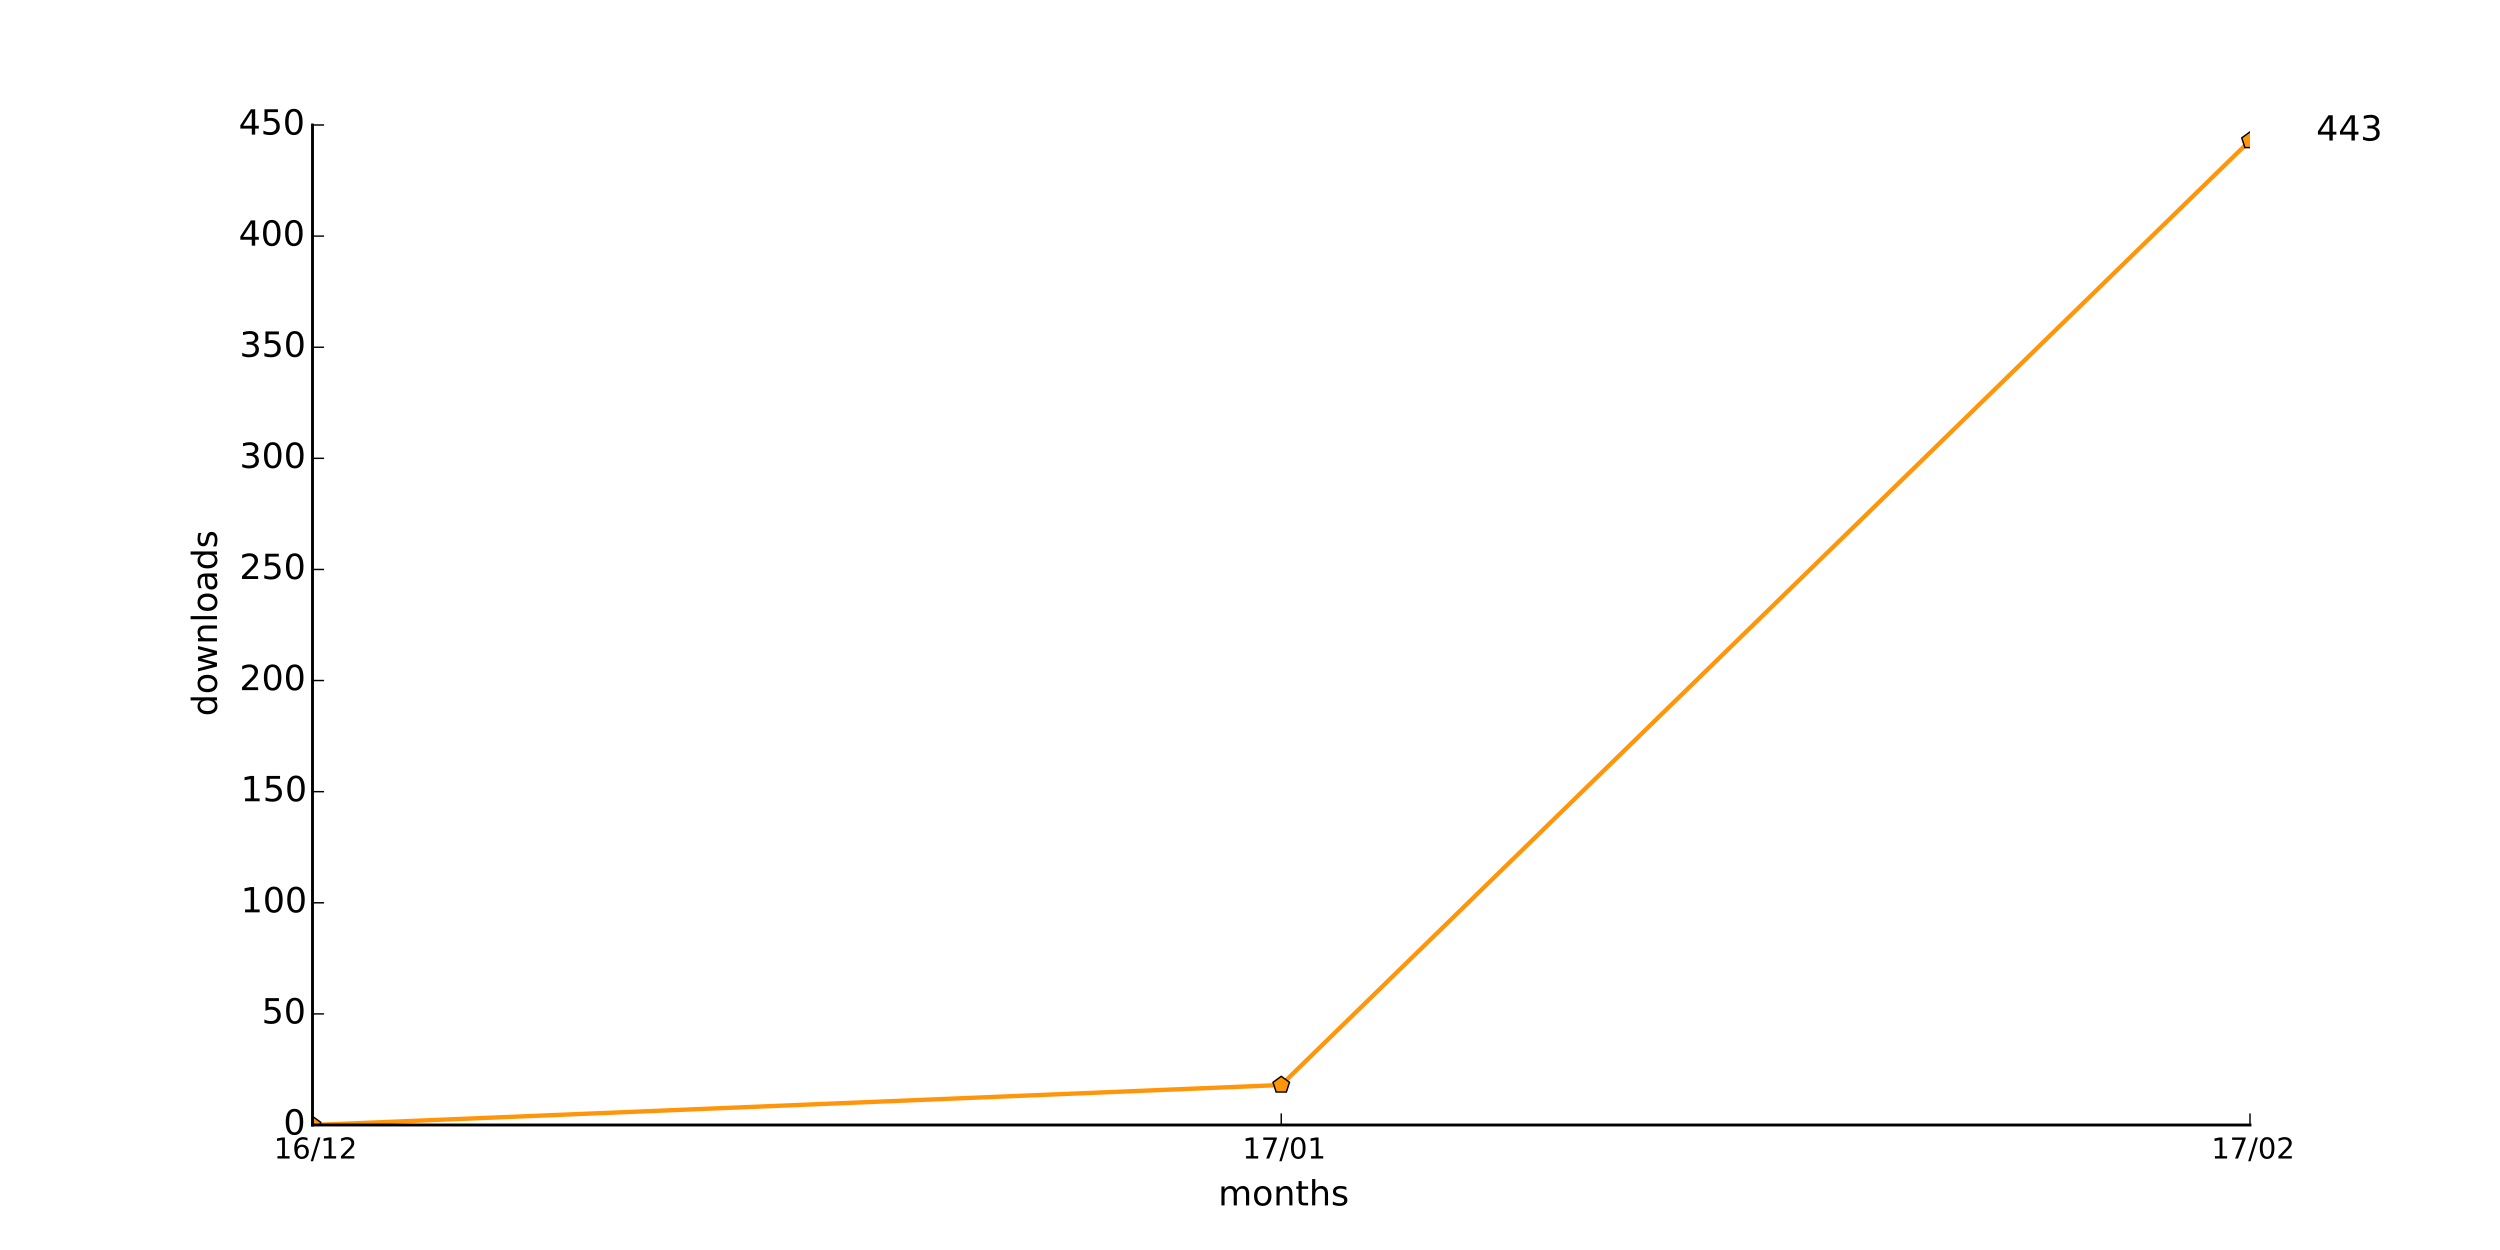
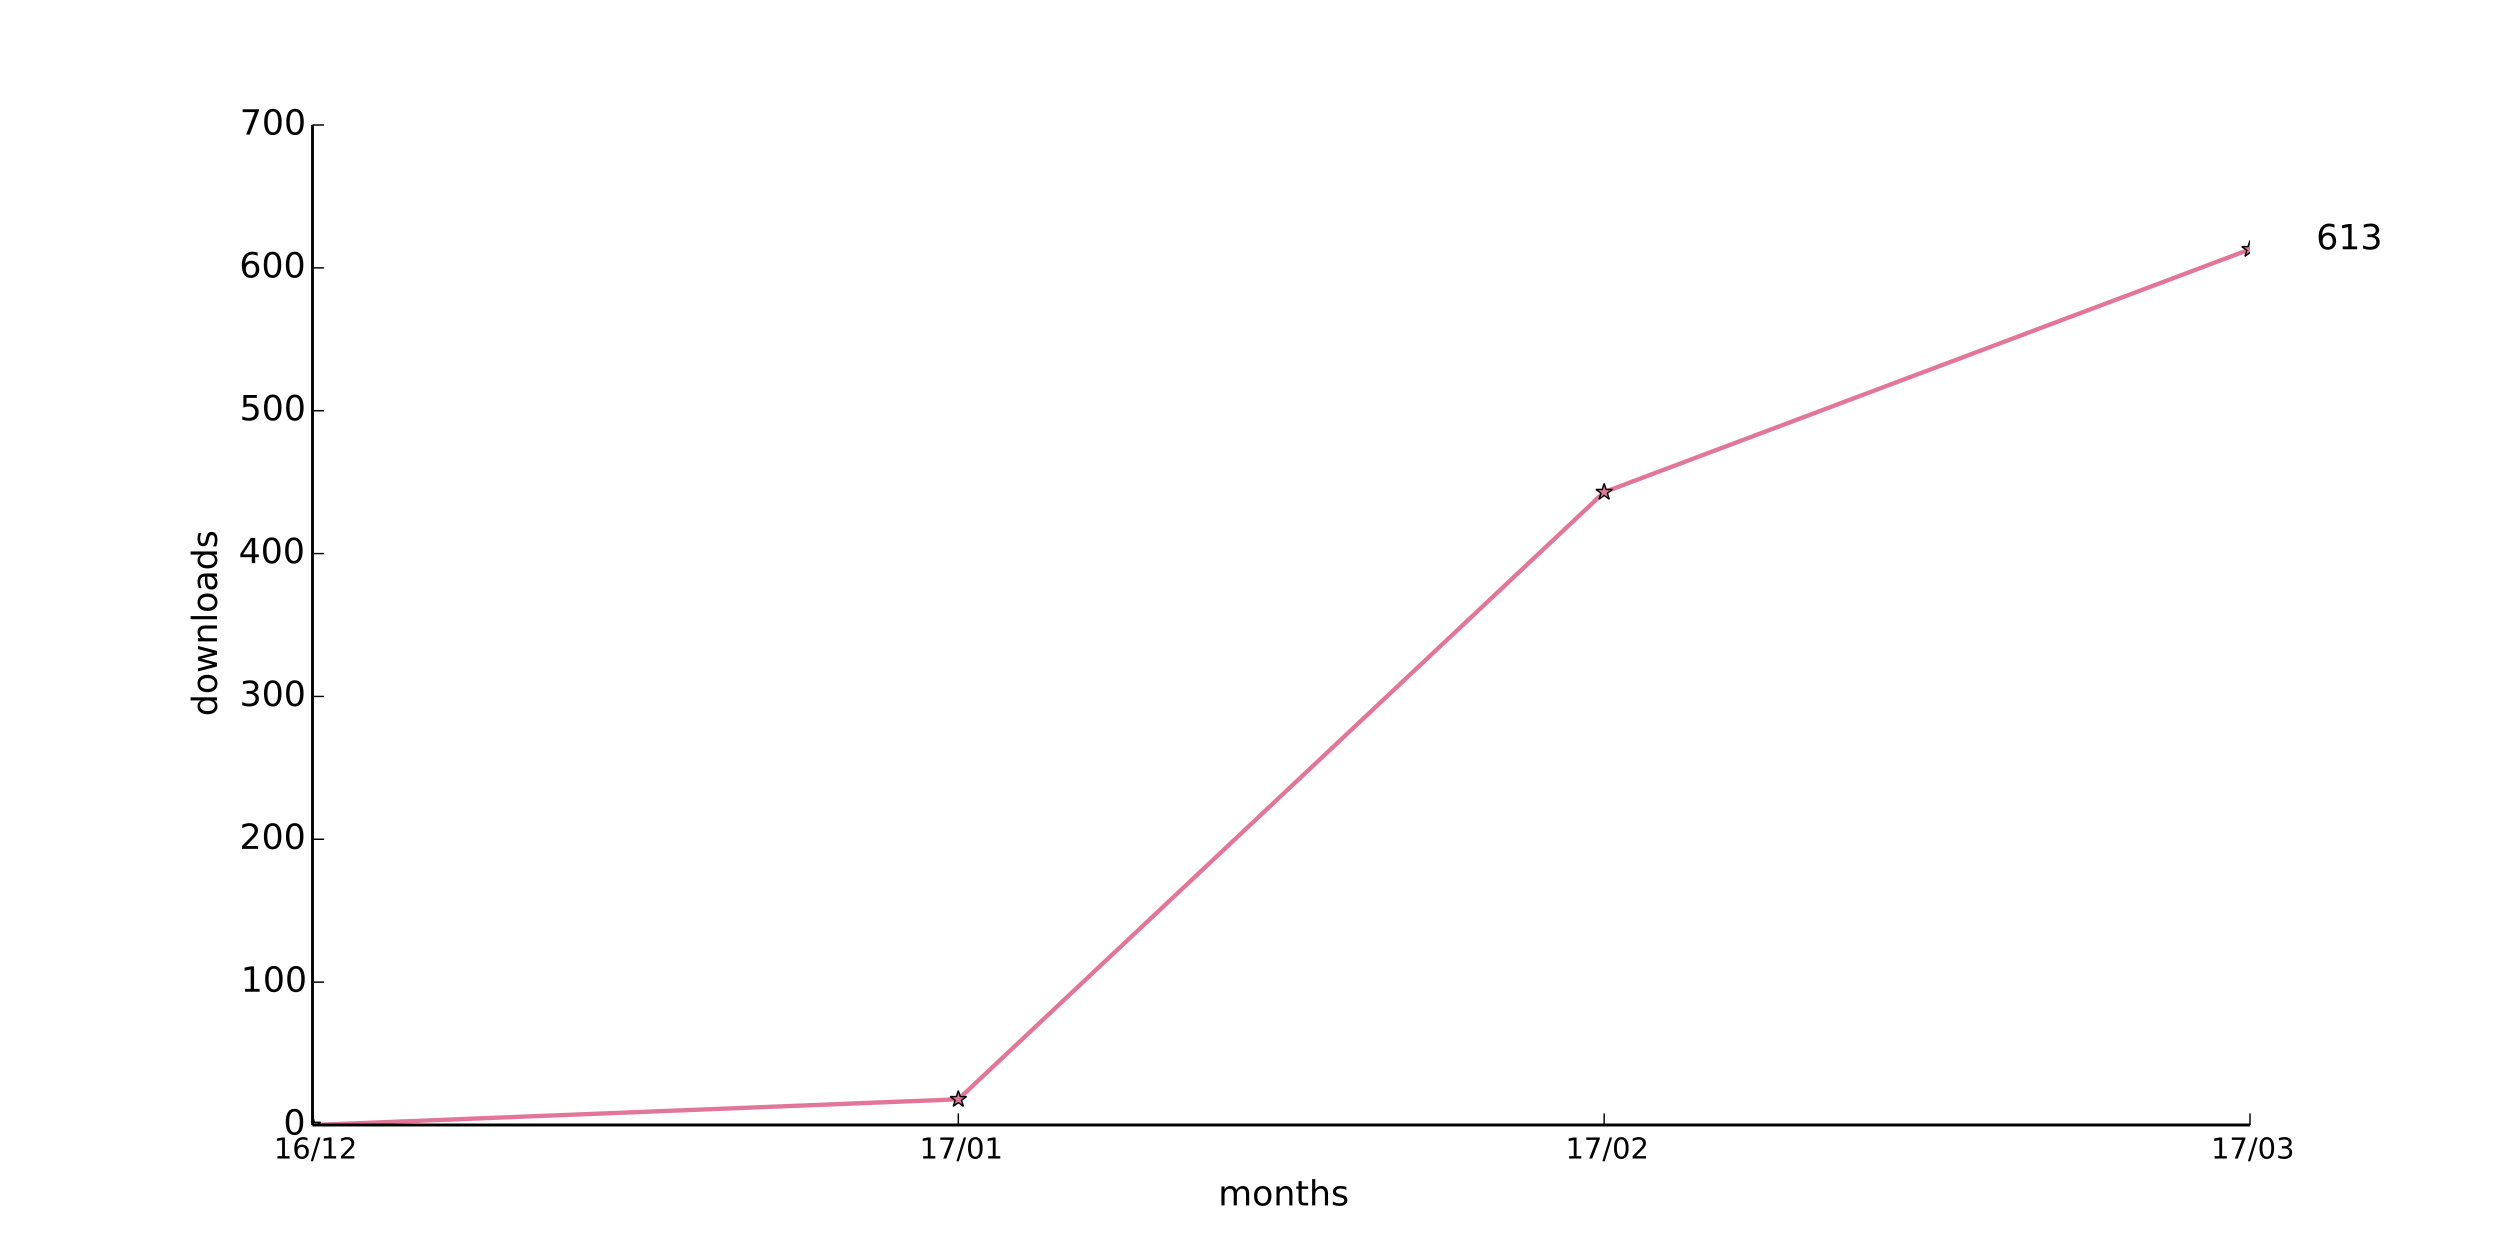
<svg xmlns="http://www.w3.org/2000/svg" xmlns:xlink="http://www.w3.org/1999/xlink" height="432pt" version="1.1" viewBox="0 0 864 432" width="864pt">
  <defs>
    <style type="text/css">
*{stroke-linecap:butt;stroke-linejoin:round;}
  </style>
  </defs>
  <g id="figure_1">
    <g id="patch_1">
      <path d=" M0 432 L864 432 L864 0 L0 0 z " style="fill:#ffffff;" />
    </g>
    <g id="axes_1">
      <g id="patch_2">
        <path d=" M108 388.8 L777.6 388.8 L777.6 43.2 L108 43.2 z " style="fill:#ffffff;" />
      </g>
      <g id="line2d_1">
-         <path clip-path="url(#pad36b945f0)" d=" M108 388.8 L442.8 374.976 L777.6 48.576" style="fill:none;stroke:#ff9509;stroke-linecap:square;stroke-width:1.5;" />
+         <path clip-path="url(#pad36b945f0)" d=" M108 388.8 L331.2 379.913 L554.4 170.085 L777.6 86.153" style="fill:none;stroke:#e27699;stroke-linecap:square;stroke-width:1.5;" />
      </g>
      <g id="line2d_2">
        <defs>
-           <path d=" M1.83697e-16 -3 L-2.853 -0.927 L-1.763 2.427 L1.763 2.427 L2.853 -0.927 z " id="m3017e11f80" style="stroke:#000000;stroke-linejoin:miter;stroke-width:0.5;" />
+           <path d=" M1.83697e-16 -3 L-0.674 -0.927 L-2.853 -0.927 L-1.09 0.354 L-1.763 2.427 L-2.10498e-16 1.146 L1.763 2.427 L1.09 0.354 L2.853 -0.927 L0.674 -0.927 z " id="mdc22d4a91a" style="stroke:#000000;stroke-linejoin:bevel;stroke-width:0.5;" />
        </defs>
        <g clip-path="url(#pad36b945f0)">
-           <use style="fill:#ff9509;stroke:#000000;stroke-linejoin:miter;stroke-width:0.5;" x="108.0" xlink:href="#m3017e11f80" y="388.8" />
-           <use style="fill:#ff9509;stroke:#000000;stroke-linejoin:miter;stroke-width:0.5;" x="442.8" xlink:href="#m3017e11f80" y="374.976" />
-           <use style="fill:#ff9509;stroke:#000000;stroke-linejoin:miter;stroke-width:0.5;" x="777.6" xlink:href="#m3017e11f80" y="48.576" />
-         </g>
-       </g>
-       <g id="patch_3">
-         <path d=" M108 388.8 L777.6 388.8" style="fill:none;stroke:#000000;stroke-linecap:square;stroke-linejoin:miter;" />
-       </g>
-       <g id="patch_4">
-         <path d=" M108 388.8 L108 43.2" style="fill:none;stroke:#000000;stroke-linecap:square;stroke-linejoin:miter;" />
+           <use style="fill:#e27699;stroke:#000000;stroke-linejoin:bevel;stroke-width:0.5;" x="108.0" xlink:href="#mdc22d4a91a" y="388.8" />
+           <use style="fill:#e27699;stroke:#000000;stroke-linejoin:bevel;stroke-width:0.5;" x="331.2" xlink:href="#mdc22d4a91a" y="379.913" />
+           <use style="fill:#e27699;stroke:#000000;stroke-linejoin:bevel;stroke-width:0.5;" x="554.4" xlink:href="#mdc22d4a91a" y="170.085" />
+           <use style="fill:#e27699;stroke:#000000;stroke-linejoin:bevel;stroke-width:0.5;" x="777.6" xlink:href="#mdc22d4a91a" y="86.153" />
+         </g>
      </g>
      <g id="matplotlib.axis_1">
        <g id="xtick_1">
          <g id="line2d_3">
            <defs>
              <path d=" M0 0 L0 -4" id="m93b0483c22" style="stroke:#000000;stroke-width:0.5;" />
            </defs>
            <g>
              <use style="stroke:#000000;stroke-width:0.5;" x="108.0" xlink:href="#m93b0483c22" y="388.8" />
            </g>
          </g>
          <g id="text_1">
            <defs>
-               <path d=" M19.188 8.297 L53.609 8.297 L53.609 0 L7.328 0 L7.328 8.297 Q12.938 14.109 22.625 23.891 Q32.328 33.688 34.812 36.531 Q39.547 41.844 41.422 45.531 Q43.312 49.219 43.312 52.781 Q43.312 58.594 39.234 62.25 Q35.156 65.922 28.609 65.922 Q23.969 65.922 18.812 64.312 Q13.672 62.703 7.812 59.422 L7.812 69.391 Q13.766 71.781 18.938 73 Q24.125 74.219 28.422 74.219 Q39.75 74.219 46.484 68.547 Q53.219 62.891 53.219 53.422 Q53.219 48.922 51.531 44.891 Q49.859 40.875 45.406 35.406 Q44.188 33.984 37.641 27.219 Q31.109 20.453 19.188 8.297" id="BitstreamVeraSans-Roman-32" />
-               <path d=" M12.406 8.297 L28.516 8.297 L28.516 63.922 L10.984 60.406 L10.984 69.391 L28.422 72.906 L38.281 72.906 L38.281 8.297 L54.391 8.297 L54.391 0 L12.406 0 z " id="BitstreamVeraSans-Roman-31" />
-               <path d=" M33.016 40.375 Q26.375 40.375 22.484 35.828 Q18.609 31.297 18.609 23.391 Q18.609 15.531 22.484 10.953 Q26.375 6.391 33.016 6.391 Q39.656 6.391 43.531 10.953 Q47.406 15.531 47.406 23.391 Q47.406 31.297 43.531 35.828 Q39.656 40.375 33.016 40.375 M52.594 71.297 L52.594 62.312 Q48.875 64.062 45.094 64.984 Q41.312 65.922 37.594 65.922 Q27.828 65.922 22.672 59.328 Q17.531 52.734 16.797 39.406 Q19.672 43.656 24.016 45.922 Q28.375 48.188 33.594 48.188 Q44.578 48.188 50.953 41.516 Q57.328 34.859 57.328 23.391 Q57.328 12.156 50.688 5.359 Q44.047 -1.422 33.016 -1.422 Q20.359 -1.422 13.672 8.266 Q6.984 17.969 6.984 36.375 Q6.984 53.656 15.188 63.938 Q23.391 74.219 37.203 74.219 Q40.922 74.219 44.703 73.484 Q48.484 72.75 52.594 71.297" id="BitstreamVeraSans-Roman-36" />
-               <path d=" M25.391 72.906 L33.688 72.906 L8.297 -9.281 L0 -9.281 z " id="BitstreamVeraSans-Roman-2f" />
+               <path d=" M12.406 8.297 L28.516 8.297 L28.516 63.922 L10.984 60.406 L10.984 69.391 L28.422 72.906 L38.281 72.906 L38.281 8.297 L54.391 8.297 L54.391 0 L12.406 0 z " id="DejaVuSans-31" />
+               <path d=" M19.188 8.297 L53.609 8.297 L53.609 0 L7.328 0 L7.328 8.297 Q12.938 14.109 22.625 23.891 Q32.328 33.688 34.812 36.531 Q39.547 41.844 41.422 45.531 Q43.312 49.219 43.312 52.781 Q43.312 58.594 39.234 62.25 Q35.156 65.922 28.609 65.922 Q23.969 65.922 18.812 64.312 Q13.672 62.703 7.812 59.422 L7.812 69.391 Q13.766 71.781 18.938 73 Q24.125 74.219 28.422 74.219 Q39.75 74.219 46.484 68.547 Q53.219 62.891 53.219 53.422 Q53.219 48.922 51.531 44.891 Q49.859 40.875 45.406 35.406 Q44.188 33.984 37.641 27.219 Q31.109 20.453 19.188 8.297" id="DejaVuSans-32" />
+               <path d=" M25.391 72.906 L33.688 72.906 L8.297 -9.281 L0 -9.281 z " id="DejaVuSans-2f" />
+               <path d=" M33.016 40.375 Q26.375 40.375 22.484 35.828 Q18.609 31.297 18.609 23.391 Q18.609 15.531 22.484 10.953 Q26.375 6.391 33.016 6.391 Q39.656 6.391 43.531 10.953 Q47.406 15.531 47.406 23.391 Q47.406 31.297 43.531 35.828 Q39.656 40.375 33.016 40.375 M52.594 71.297 L52.594 62.312 Q48.875 64.062 45.094 64.984 Q41.312 65.922 37.594 65.922 Q27.828 65.922 22.672 59.328 Q17.531 52.734 16.797 39.406 Q19.672 43.656 24.016 45.922 Q28.375 48.188 33.594 48.188 Q44.578 48.188 50.953 41.516 Q57.328 34.859 57.328 23.391 Q57.328 12.156 50.688 5.359 Q44.047 -1.422 33.016 -1.422 Q20.359 -1.422 13.672 8.266 Q6.984 17.969 6.984 36.375 Q6.984 53.656 15.188 63.938 Q23.391 74.219 37.203 74.219 Q40.922 74.219 44.703 73.484 Q48.484 72.75 52.594 71.297" id="DejaVuSans-36" />
            </defs>
            <g transform="translate(94.64062 400.3984)scale(0.1 -0.1)">
-               <use xlink:href="#BitstreamVeraSans-Roman-31" />
-               <use x="63.623" xlink:href="#BitstreamVeraSans-Roman-36" />
-               <use x="127.246" xlink:href="#BitstreamVeraSans-Roman-2f" />
-               <use x="160.938" xlink:href="#BitstreamVeraSans-Roman-31" />
-               <use x="224.561" xlink:href="#BitstreamVeraSans-Roman-32" />
+               <use xlink:href="#DejaVuSans-31" />
+               <use x="63.623" xlink:href="#DejaVuSans-36" />
+               <use x="127.246" xlink:href="#DejaVuSans-2f" />
+               <use x="160.938" xlink:href="#DejaVuSans-31" />
+               <use x="224.561" xlink:href="#DejaVuSans-32" />
            </g>
          </g>
        </g>
        <g id="xtick_2">
          <g id="line2d_4">
            <g>
-               <use style="stroke:#000000;stroke-width:0.5;" x="442.8" xlink:href="#m93b0483c22" y="388.8" />
+               <use style="stroke:#000000;stroke-width:0.5;" x="331.2" xlink:href="#m93b0483c22" y="388.8" />
            </g>
          </g>
          <g id="text_2">
            <defs>
-               <path d=" M31.781 66.406 Q24.172 66.406 20.328 58.906 Q16.5 51.422 16.5 36.375 Q16.5 21.391 20.328 13.891 Q24.172 6.391 31.781 6.391 Q39.453 6.391 43.281 13.891 Q47.125 21.391 47.125 36.375 Q47.125 51.422 43.281 58.906 Q39.453 66.406 31.781 66.406 M31.781 74.219 Q44.047 74.219 50.516 64.516 Q56.984 54.828 56.984 36.375 Q56.984 17.969 50.516 8.266 Q44.047 -1.422 31.781 -1.422 Q19.531 -1.422 13.062 8.266 Q6.594 17.969 6.594 36.375 Q6.594 54.828 13.062 64.516 Q19.531 74.219 31.781 74.219" id="BitstreamVeraSans-Roman-30" />
-               <path d=" M8.203 72.906 L55.078 72.906 L55.078 68.703 L28.609 0 L18.312 0 L43.219 64.594 L8.203 64.594 z " id="BitstreamVeraSans-Roman-37" />
-             </defs>
-             <g transform="translate(429.4016 400.3984)scale(0.1 -0.1)">
-               <use xlink:href="#BitstreamVeraSans-Roman-31" />
-               <use x="63.623" xlink:href="#BitstreamVeraSans-Roman-37" />
-               <use x="127.246" xlink:href="#BitstreamVeraSans-Roman-2f" />
-               <use x="160.938" xlink:href="#BitstreamVeraSans-Roman-30" />
-               <use x="224.561" xlink:href="#BitstreamVeraSans-Roman-31" />
+               <path d=" M31.781 66.406 Q24.172 66.406 20.328 58.906 Q16.5 51.422 16.5 36.375 Q16.5 21.391 20.328 13.891 Q24.172 6.391 31.781 6.391 Q39.453 6.391 43.281 13.891 Q47.125 21.391 47.125 36.375 Q47.125 51.422 43.281 58.906 Q39.453 66.406 31.781 66.406 M31.781 74.219 Q44.047 74.219 50.516 64.516 Q56.984 54.828 56.984 36.375 Q56.984 17.969 50.516 8.266 Q44.047 -1.422 31.781 -1.422 Q19.531 -1.422 13.062 8.266 Q6.594 17.969 6.594 36.375 Q6.594 54.828 13.062 64.516 Q19.531 74.219 31.781 74.219" id="DejaVuSans-30" />
+               <path d=" M8.203 72.906 L55.078 72.906 L55.078 68.703 L28.609 0 L18.312 0 L43.219 64.594 L8.203 64.594 z " id="DejaVuSans-37" />
+             </defs>
+             <g transform="translate(317.8016 400.3984)scale(0.1 -0.1)">
+               <use xlink:href="#DejaVuSans-31" />
+               <use x="63.623" xlink:href="#DejaVuSans-37" />
+               <use x="127.246" xlink:href="#DejaVuSans-2f" />
+               <use x="160.938" xlink:href="#DejaVuSans-30" />
+               <use x="224.561" xlink:href="#DejaVuSans-31" />
            </g>
          </g>
        </g>
        <g id="xtick_3">
          <g id="line2d_5">
            <g>
+               <use style="stroke:#000000;stroke-width:0.5;" x="554.4" xlink:href="#m93b0483c22" y="388.8" />
+             </g>
+           </g>
+           <g id="text_3">
+             <g transform="translate(541.0406 400.3984)scale(0.1 -0.1)">
+               <use xlink:href="#DejaVuSans-31" />
+               <use x="63.623" xlink:href="#DejaVuSans-37" />
+               <use x="127.246" xlink:href="#DejaVuSans-2f" />
+               <use x="160.938" xlink:href="#DejaVuSans-30" />
+               <use x="224.561" xlink:href="#DejaVuSans-32" />
+             </g>
+           </g>
+         </g>
+         <g id="xtick_4">
+           <g id="line2d_6">
+             <g>
              <use style="stroke:#000000;stroke-width:0.5;" x="777.6" xlink:href="#m93b0483c22" y="388.8" />
            </g>
          </g>
-           <g id="text_3">
-             <g transform="translate(764.2406 400.3984)scale(0.1 -0.1)">
-               <use xlink:href="#BitstreamVeraSans-Roman-31" />
-               <use x="63.623" xlink:href="#BitstreamVeraSans-Roman-37" />
-               <use x="127.246" xlink:href="#BitstreamVeraSans-Roman-2f" />
-               <use x="160.938" xlink:href="#BitstreamVeraSans-Roman-30" />
-               <use x="224.561" xlink:href="#BitstreamVeraSans-Roman-32" />
-             </g>
-           </g>
-         </g>
-         <g id="text_4">
+           <g id="text_4">
+             <defs>
+               <path d=" M40.578 39.312 Q47.656 37.797 51.625 33 Q55.609 28.219 55.609 21.188 Q55.609 10.406 48.188 4.484 Q40.766 -1.422 27.094 -1.422 Q22.516 -1.422 17.656 -0.516 Q12.797 0.391 7.625 2.203 L7.625 11.719 Q11.719 9.328 16.594 8.109 Q21.484 6.891 26.812 6.891 Q36.078 6.891 40.938 10.547 Q45.797 14.203 45.797 21.188 Q45.797 27.641 41.281 31.266 Q36.766 34.906 28.719 34.906 L20.219 34.906 L20.219 43.016 L29.109 43.016 Q36.375 43.016 40.234 45.922 Q44.094 48.828 44.094 54.297 Q44.094 59.906 40.109 62.906 Q36.141 65.922 28.719 65.922 Q24.656 65.922 20.016 65.031 Q15.375 64.156 9.812 62.312 L9.812 71.094 Q15.438 72.656 20.344 73.438 Q25.25 74.219 29.594 74.219 Q40.828 74.219 47.359 69.109 Q53.906 64.016 53.906 55.328 Q53.906 49.266 50.438 45.094 Q46.969 40.922 40.578 39.312" id="DejaVuSans-33" />
+             </defs>
+             <g transform="translate(764.1406 400.3984)scale(0.1 -0.1)">
+               <use xlink:href="#DejaVuSans-31" />
+               <use x="63.623" xlink:href="#DejaVuSans-37" />
+               <use x="127.246" xlink:href="#DejaVuSans-2f" />
+               <use x="160.938" xlink:href="#DejaVuSans-30" />
+               <use x="224.561" xlink:href="#DejaVuSans-33" />
+             </g>
+           </g>
+         </g>
+         <g id="text_5">
          <defs>
-             <path d=" M54.891 33.016 L54.891 0 L45.906 0 L45.906 32.719 Q45.906 40.484 42.875 44.328 Q39.844 48.188 33.797 48.188 Q26.516 48.188 22.312 43.547 Q18.109 38.922 18.109 30.906 L18.109 0 L9.078 0 L9.078 54.688 L18.109 54.688 L18.109 46.188 Q21.344 51.125 25.703 53.562 Q30.078 56 35.797 56 Q45.219 56 50.047 50.172 Q54.891 44.344 54.891 33.016" id="BitstreamVeraSans-Roman-6e" />
-             <path d=" M52 44.188 Q55.375 50.25 60.062 53.125 Q64.75 56 71.094 56 Q79.641 56 84.281 50.016 Q88.922 44.047 88.922 33.016 L88.922 0 L79.891 0 L79.891 32.719 Q79.891 40.578 77.094 44.375 Q74.312 48.188 68.609 48.188 Q61.625 48.188 57.562 43.547 Q53.516 38.922 53.516 30.906 L53.516 0 L44.484 0 L44.484 32.719 Q44.484 40.625 41.703 44.406 Q38.922 48.188 33.109 48.188 Q26.219 48.188 22.156 43.531 Q18.109 38.875 18.109 30.906 L18.109 0 L9.078 0 L9.078 54.688 L18.109 54.688 L18.109 46.188 Q21.188 51.219 25.484 53.609 Q29.781 56 35.688 56 Q41.656 56 45.828 52.969 Q50 49.953 52 44.188" id="BitstreamVeraSans-Roman-6d" />
-             <path d=" M30.609 48.391 Q23.391 48.391 19.188 42.75 Q14.984 37.109 14.984 27.297 Q14.984 17.484 19.156 11.844 Q23.344 6.203 30.609 6.203 Q37.797 6.203 41.984 11.859 Q46.188 17.531 46.188 27.297 Q46.188 37.016 41.984 42.703 Q37.797 48.391 30.609 48.391 M30.609 56 Q42.328 56 49.016 48.375 Q55.719 40.766 55.719 27.297 Q55.719 13.875 49.016 6.219 Q42.328 -1.422 30.609 -1.422 Q18.844 -1.422 12.172 6.219 Q5.516 13.875 5.516 27.297 Q5.516 40.766 12.172 48.375 Q18.844 56 30.609 56" id="BitstreamVeraSans-Roman-6f" />
-             <path d=" M54.891 33.016 L54.891 0 L45.906 0 L45.906 32.719 Q45.906 40.484 42.875 44.328 Q39.844 48.188 33.797 48.188 Q26.516 48.188 22.312 43.547 Q18.109 38.922 18.109 30.906 L18.109 0 L9.078 0 L9.078 75.984 L18.109 75.984 L18.109 46.188 Q21.344 51.125 25.703 53.562 Q30.078 56 35.797 56 Q45.219 56 50.047 50.172 Q54.891 44.344 54.891 33.016" id="BitstreamVeraSans-Roman-68" />
-             <path d=" M18.312 70.219 L18.312 54.688 L36.812 54.688 L36.812 47.703 L18.312 47.703 L18.312 18.016 Q18.312 11.328 20.141 9.422 Q21.969 7.516 27.594 7.516 L36.812 7.516 L36.812 0 L27.594 0 Q17.188 0 13.234 3.875 Q9.281 7.766 9.281 18.016 L9.281 47.703 L2.688 47.703 L2.688 54.688 L9.281 54.688 L9.281 70.219 z " id="BitstreamVeraSans-Roman-74" />
-             <path d=" M44.281 53.078 L44.281 44.578 Q40.484 46.531 36.375 47.5 Q32.281 48.484 27.875 48.484 Q21.188 48.484 17.844 46.438 Q14.5 44.391 14.5 40.281 Q14.5 37.156 16.891 35.375 Q19.281 33.594 26.516 31.984 L29.594 31.297 Q39.156 29.25 43.188 25.516 Q47.219 21.781 47.219 15.094 Q47.219 7.469 41.188 3.016 Q35.156 -1.422 24.609 -1.422 Q20.219 -1.422 15.453 -0.562 Q10.688 0.297 5.422 2 L5.422 11.281 Q10.406 8.688 15.234 7.391 Q20.062 6.109 24.812 6.109 Q31.156 6.109 34.562 8.281 Q37.984 10.453 37.984 14.406 Q37.984 18.062 35.516 20.016 Q33.062 21.969 24.703 23.781 L21.578 24.516 Q13.234 26.266 9.516 29.906 Q5.812 33.547 5.812 39.891 Q5.812 47.609 11.281 51.797 Q16.75 56 26.812 56 Q31.781 56 36.172 55.266 Q40.578 54.547 44.281 53.078" id="BitstreamVeraSans-Roman-73" />
+             <path d=" M30.609 48.391 Q23.391 48.391 19.188 42.75 Q14.984 37.109 14.984 27.297 Q14.984 17.484 19.156 11.844 Q23.344 6.203 30.609 6.203 Q37.797 6.203 41.984 11.859 Q46.188 17.531 46.188 27.297 Q46.188 37.016 41.984 42.703 Q37.797 48.391 30.609 48.391 M30.609 56 Q42.328 56 49.016 48.375 Q55.719 40.766 55.719 27.297 Q55.719 13.875 49.016 6.219 Q42.328 -1.422 30.609 -1.422 Q18.844 -1.422 12.172 6.219 Q5.516 13.875 5.516 27.297 Q5.516 40.766 12.172 48.375 Q18.844 56 30.609 56" id="DejaVuSans-6f" />
+             <path d=" M52 44.188 Q55.375 50.25 60.062 53.125 Q64.75 56 71.094 56 Q79.641 56 84.281 50.016 Q88.922 44.047 88.922 33.016 L88.922 0 L79.891 0 L79.891 32.719 Q79.891 40.578 77.094 44.375 Q74.312 48.188 68.609 48.188 Q61.625 48.188 57.562 43.547 Q53.516 38.922 53.516 30.906 L53.516 0 L44.484 0 L44.484 32.719 Q44.484 40.625 41.703 44.406 Q38.922 48.188 33.109 48.188 Q26.219 48.188 22.156 43.531 Q18.109 38.875 18.109 30.906 L18.109 0 L9.078 0 L9.078 54.688 L18.109 54.688 L18.109 46.188 Q21.188 51.219 25.484 53.609 Q29.781 56 35.688 56 Q41.656 56 45.828 52.969 Q50 49.953 52 44.188" id="DejaVuSans-6d" />
+             <path d=" M54.891 33.016 L54.891 0 L45.906 0 L45.906 32.719 Q45.906 40.484 42.875 44.328 Q39.844 48.188 33.797 48.188 Q26.516 48.188 22.312 43.547 Q18.109 38.922 18.109 30.906 L18.109 0 L9.078 0 L9.078 54.688 L18.109 54.688 L18.109 46.188 Q21.344 51.125 25.703 53.562 Q30.078 56 35.797 56 Q45.219 56 50.047 50.172 Q54.891 44.344 54.891 33.016" id="DejaVuSans-6e" />
+             <path d=" M54.891 33.016 L54.891 0 L45.906 0 L45.906 32.719 Q45.906 40.484 42.875 44.328 Q39.844 48.188 33.797 48.188 Q26.516 48.188 22.312 43.547 Q18.109 38.922 18.109 30.906 L18.109 0 L9.078 0 L9.078 75.984 L18.109 75.984 L18.109 46.188 Q21.344 51.125 25.703 53.562 Q30.078 56 35.797 56 Q45.219 56 50.047 50.172 Q54.891 44.344 54.891 33.016" id="DejaVuSans-68" />
+             <path d=" M18.312 70.219 L18.312 54.688 L36.812 54.688 L36.812 47.703 L18.312 47.703 L18.312 18.016 Q18.312 11.328 20.141 9.422 Q21.969 7.516 27.594 7.516 L36.812 7.516 L36.812 0 L27.594 0 Q17.188 0 13.234 3.875 Q9.281 7.766 9.281 18.016 L9.281 47.703 L2.688 47.703 L2.688 54.688 L9.281 54.688 L9.281 70.219 z " id="DejaVuSans-74" />
+             <path d=" M44.281 53.078 L44.281 44.578 Q40.484 46.531 36.375 47.5 Q32.281 48.484 27.875 48.484 Q21.188 48.484 17.844 46.438 Q14.5 44.391 14.5 40.281 Q14.5 37.156 16.891 35.375 Q19.281 33.594 26.516 31.984 L29.594 31.297 Q39.156 29.25 43.188 25.516 Q47.219 21.781 47.219 15.094 Q47.219 7.469 41.188 3.016 Q35.156 -1.422 24.609 -1.422 Q20.219 -1.422 15.453 -0.562 Q10.688 0.297 5.422 2 L5.422 11.281 Q10.406 8.688 15.234 7.391 Q20.062 6.109 24.812 6.109 Q31.156 6.109 34.562 8.281 Q37.984 10.453 37.984 14.406 Q37.984 18.062 35.516 20.016 Q33.062 21.969 24.703 23.781 L21.578 24.516 Q13.234 26.266 9.516 29.906 Q5.812 33.547 5.812 39.891 Q5.812 47.609 11.281 51.797 Q16.75 56 26.812 56 Q31.781 56 36.172 55.266 Q40.578 54.547 44.281 53.078" id="DejaVuSans-73" />
          </defs>
          <g transform="translate(421.0387 416.5962)scale(0.12 -0.12)">
-             <use xlink:href="#BitstreamVeraSans-Roman-6d" />
-             <use x="97.412" xlink:href="#BitstreamVeraSans-Roman-6f" />
-             <use x="158.594" xlink:href="#BitstreamVeraSans-Roman-6e" />
-             <use x="221.973" xlink:href="#BitstreamVeraSans-Roman-74" />
-             <use x="261.182" xlink:href="#BitstreamVeraSans-Roman-68" />
-             <use x="324.561" xlink:href="#BitstreamVeraSans-Roman-73" />
+             <use xlink:href="#DejaVuSans-6d" />
+             <use x="97.412" xlink:href="#DejaVuSans-6f" />
+             <use x="158.594" xlink:href="#DejaVuSans-6e" />
+             <use x="221.973" xlink:href="#DejaVuSans-74" />
+             <use x="261.182" xlink:href="#DejaVuSans-68" />
+             <use x="324.561" xlink:href="#DejaVuSans-73" />
          </g>
        </g>
      </g>
      <g id="matplotlib.axis_2">
        <g id="ytick_1">
-           <g id="line2d_6">
+           <g id="line2d_7">
            <defs>
              <path d=" M0 0 L4 0" id="m728421d6d4" style="stroke:#000000;stroke-width:0.5;" />
            </defs>
            <g>
              <use style="stroke:#000000;stroke-width:0.5;" x="108.0" xlink:href="#m728421d6d4" y="388.8" />
            </g>
          </g>
-           <g id="text_5">
+           <g id="text_6">
            <g transform="translate(97.95312 392.1112)scale(0.12 -0.12)">
-               <use xlink:href="#BitstreamVeraSans-Roman-30" />
+               <use xlink:href="#DejaVuSans-30" />
            </g>
          </g>
        </g>
        <g id="ytick_2">
-           <g id="line2d_7">
-             <g>
-               <use style="stroke:#000000;stroke-width:0.5;" x="108.0" xlink:href="#m728421d6d4" y="350.4" />
-             </g>
-           </g>
-           <g id="text_6">
-             <defs>
-               <path d=" M10.797 72.906 L49.516 72.906 L49.516 64.594 L19.828 64.594 L19.828 46.734 Q21.969 47.469 24.109 47.828 Q26.266 48.188 28.422 48.188 Q40.625 48.188 47.75 41.5 Q54.891 34.812 54.891 23.391 Q54.891 11.625 47.562 5.094 Q40.234 -1.422 26.906 -1.422 Q22.312 -1.422 17.547 -0.641 Q12.797 0.141 7.719 1.703 L7.719 11.625 Q12.109 9.234 16.797 8.062 Q21.484 6.891 26.703 6.891 Q35.156 6.891 40.078 11.328 Q45.016 15.766 45.016 23.391 Q45.016 31 40.078 35.438 Q35.156 39.891 26.703 39.891 Q22.75 39.891 18.812 39.016 Q14.891 38.141 10.797 36.281 z " id="BitstreamVeraSans-Roman-35" />
-             </defs>
-             <g transform="translate(90.45312 353.7113)scale(0.12 -0.12)">
-               <use xlink:href="#BitstreamVeraSans-Roman-35" />
-               <use x="63.623" xlink:href="#BitstreamVeraSans-Roman-30" />
+           <g id="line2d_8">
+             <g>
+               <use style="stroke:#000000;stroke-width:0.5;" x="108.0" xlink:href="#m728421d6d4" y="339.429" />
+             </g>
+           </g>
+           <g id="text_7">
+             <g transform="translate(83.21 342.7398)scale(0.12 -0.12)">
+               <use xlink:href="#DejaVuSans-31" />
+               <use x="63.623" xlink:href="#DejaVuSans-30" />
+               <use x="127.246" xlink:href="#DejaVuSans-30" />
            </g>
          </g>
        </g>
        <g id="ytick_3">
-           <g id="line2d_8">
-             <g>
-               <use style="stroke:#000000;stroke-width:0.5;" x="108.0" xlink:href="#m728421d6d4" y="312.0" />
-             </g>
-           </g>
-           <g id="text_7">
-             <g transform="translate(83.21 315.3112)scale(0.12 -0.12)">
-               <use xlink:href="#BitstreamVeraSans-Roman-31" />
-               <use x="63.623" xlink:href="#BitstreamVeraSans-Roman-30" />
-               <use x="127.246" xlink:href="#BitstreamVeraSans-Roman-30" />
+           <g id="line2d_9">
+             <g>
+               <use style="stroke:#000000;stroke-width:0.5;" x="108.0" xlink:href="#m728421d6d4" y="290.057" />
+             </g>
+           </g>
+           <g id="text_8">
+             <g transform="translate(82.77125 293.3684)scale(0.12 -0.12)">
+               <use xlink:href="#DejaVuSans-32" />
+               <use x="63.623" xlink:href="#DejaVuSans-30" />
+               <use x="127.246" xlink:href="#DejaVuSans-30" />
            </g>
          </g>
        </g>
        <g id="ytick_4">
-           <g id="line2d_9">
-             <g>
-               <use style="stroke:#000000;stroke-width:0.5;" x="108.0" xlink:href="#m728421d6d4" y="273.6" />
-             </g>
-           </g>
-           <g id="text_8">
-             <g transform="translate(83.21 276.9112)scale(0.12 -0.12)">
-               <use xlink:href="#BitstreamVeraSans-Roman-31" />
-               <use x="63.623" xlink:href="#BitstreamVeraSans-Roman-35" />
-               <use x="127.246" xlink:href="#BitstreamVeraSans-Roman-30" />
+           <g id="line2d_10">
+             <g>
+               <use style="stroke:#000000;stroke-width:0.5;" x="108.0" xlink:href="#m728421d6d4" y="240.686" />
+             </g>
+           </g>
+           <g id="text_9">
+             <g transform="translate(82.80688 243.997)scale(0.12 -0.12)">
+               <use xlink:href="#DejaVuSans-33" />
+               <use x="63.623" xlink:href="#DejaVuSans-30" />
+               <use x="127.246" xlink:href="#DejaVuSans-30" />
            </g>
          </g>
        </g>
        <g id="ytick_5">
-           <g id="line2d_10">
-             <g>
-               <use style="stroke:#000000;stroke-width:0.5;" x="108.0" xlink:href="#m728421d6d4" y="235.2" />
-             </g>
-           </g>
-           <g id="text_9">
-             <g transform="translate(82.77125 238.5112)scale(0.12 -0.12)">
-               <use xlink:href="#BitstreamVeraSans-Roman-32" />
-               <use x="63.623" xlink:href="#BitstreamVeraSans-Roman-30" />
-               <use x="127.246" xlink:href="#BitstreamVeraSans-Roman-30" />
+           <g id="line2d_11">
+             <g>
+               <use style="stroke:#000000;stroke-width:0.5;" x="108.0" xlink:href="#m728421d6d4" y="191.314" />
+             </g>
+           </g>
+           <g id="text_10">
+             <defs>
+               <path d=" M37.797 64.312 L12.891 25.391 L37.797 25.391 z  M35.203 72.906 L47.609 72.906 L47.609 25.391 L58.016 25.391 L58.016 17.188 L47.609 17.188 L47.609 0 L37.797 0 L37.797 17.188 L4.891 17.188 L4.891 26.703 z " id="DejaVuSans-34" />
+             </defs>
+             <g transform="translate(82.47875 194.6255)scale(0.12 -0.12)">
+               <use xlink:href="#DejaVuSans-34" />
+               <use x="63.623" xlink:href="#DejaVuSans-30" />
+               <use x="127.246" xlink:href="#DejaVuSans-30" />
            </g>
          </g>
        </g>
        <g id="ytick_6">
-           <g id="line2d_11">
-             <g>
-               <use style="stroke:#000000;stroke-width:0.5;" x="108.0" xlink:href="#m728421d6d4" y="196.8" />
-             </g>
-           </g>
-           <g id="text_10">
-             <g transform="translate(82.77125 200.1113)scale(0.12 -0.12)">
-               <use xlink:href="#BitstreamVeraSans-Roman-32" />
-               <use x="63.623" xlink:href="#BitstreamVeraSans-Roman-35" />
-               <use x="127.246" xlink:href="#BitstreamVeraSans-Roman-30" />
+           <g id="line2d_12">
+             <g>
+               <use style="stroke:#000000;stroke-width:0.5;" x="108.0" xlink:href="#m728421d6d4" y="141.943" />
+             </g>
+           </g>
+           <g id="text_11">
+             <defs>
+               <path d=" M10.797 72.906 L49.516 72.906 L49.516 64.594 L19.828 64.594 L19.828 46.734 Q21.969 47.469 24.109 47.828 Q26.266 48.188 28.422 48.188 Q40.625 48.188 47.75 41.5 Q54.891 34.812 54.891 23.391 Q54.891 11.625 47.562 5.094 Q40.234 -1.422 26.906 -1.422 Q22.312 -1.422 17.547 -0.641 Q12.797 0.141 7.719 1.703 L7.719 11.625 Q12.109 9.234 16.797 8.062 Q21.484 6.891 26.703 6.891 Q35.156 6.891 40.078 11.328 Q45.016 15.766 45.016 23.391 Q45.016 31 40.078 35.438 Q35.156 39.891 26.703 39.891 Q22.75 39.891 18.812 39.016 Q14.891 38.141 10.797 36.281 z " id="DejaVuSans-35" />
+             </defs>
+             <g transform="translate(82.81812 145.2541)scale(0.12 -0.12)">
+               <use xlink:href="#DejaVuSans-35" />
+               <use x="63.623" xlink:href="#DejaVuSans-30" />
+               <use x="127.246" xlink:href="#DejaVuSans-30" />
            </g>
          </g>
        </g>
        <g id="ytick_7">
-           <g id="line2d_12">
-             <g>
-               <use style="stroke:#000000;stroke-width:0.5;" x="108.0" xlink:href="#m728421d6d4" y="158.4" />
-             </g>
-           </g>
-           <g id="text_11">
-             <defs>
-               <path d=" M40.578 39.312 Q47.656 37.797 51.625 33 Q55.609 28.219 55.609 21.188 Q55.609 10.406 48.188 4.484 Q40.766 -1.422 27.094 -1.422 Q22.516 -1.422 17.656 -0.516 Q12.797 0.391 7.625 2.203 L7.625 11.719 Q11.719 9.328 16.594 8.109 Q21.484 6.891 26.812 6.891 Q36.078 6.891 40.938 10.547 Q45.797 14.203 45.797 21.188 Q45.797 27.641 41.281 31.266 Q36.766 34.906 28.719 34.906 L20.219 34.906 L20.219 43.016 L29.109 43.016 Q36.375 43.016 40.234 45.922 Q44.094 48.828 44.094 54.297 Q44.094 59.906 40.109 62.906 Q36.141 65.922 28.719 65.922 Q24.656 65.922 20.016 65.031 Q15.375 64.156 9.812 62.312 L9.812 71.094 Q15.438 72.656 20.344 73.438 Q25.25 74.219 29.594 74.219 Q40.828 74.219 47.359 69.109 Q53.906 64.016 53.906 55.328 Q53.906 49.266 50.438 45.094 Q46.969 40.922 40.578 39.312" id="BitstreamVeraSans-Roman-33" />
-             </defs>
-             <g transform="translate(82.80688 161.7113)scale(0.12 -0.12)">
-               <use xlink:href="#BitstreamVeraSans-Roman-33" />
-               <use x="63.623" xlink:href="#BitstreamVeraSans-Roman-30" />
-               <use x="127.246" xlink:href="#BitstreamVeraSans-Roman-30" />
+           <g id="line2d_13">
+             <g>
+               <use style="stroke:#000000;stroke-width:0.5;" x="108.0" xlink:href="#m728421d6d4" y="92.571" />
+             </g>
+           </g>
+           <g id="text_12">
+             <g transform="translate(82.73 95.88268)scale(0.12 -0.12)">
+               <use xlink:href="#DejaVuSans-36" />
+               <use x="63.623" xlink:href="#DejaVuSans-30" />
+               <use x="127.246" xlink:href="#DejaVuSans-30" />
            </g>
          </g>
        </g>
        <g id="ytick_8">
-           <g id="line2d_13">
-             <g>
-               <use style="stroke:#000000;stroke-width:0.5;" x="108.0" xlink:href="#m728421d6d4" y="120.0" />
-             </g>
-           </g>
-           <g id="text_12">
-             <g transform="translate(82.80688 123.3113)scale(0.12 -0.12)">
-               <use xlink:href="#BitstreamVeraSans-Roman-33" />
-               <use x="63.623" xlink:href="#BitstreamVeraSans-Roman-35" />
-               <use x="127.246" xlink:href="#BitstreamVeraSans-Roman-30" />
-             </g>
-           </g>
-         </g>
-         <g id="ytick_9">
          <g id="line2d_14">
            <g>
-               <use style="stroke:#000000;stroke-width:0.5;" x="108.0" xlink:href="#m728421d6d4" y="81.6" />
+               <use style="stroke:#000000;stroke-width:0.5;" x="108.0" xlink:href="#m728421d6d4" y="43.2" />
            </g>
          </g>
          <g id="text_13">
-             <defs>
-               <path d=" M37.797 64.312 L12.891 25.391 L37.797 25.391 z  M35.203 72.906 L47.609 72.906 L47.609 25.391 L58.016 25.391 L58.016 17.188 L47.609 17.188 L47.609 0 L37.797 0 L37.797 17.188 L4.891 17.188 L4.891 26.703 z " id="BitstreamVeraSans-Roman-34" />
-             </defs>
-             <g transform="translate(82.47875 84.91125)scale(0.12 -0.12)">
-               <use xlink:href="#BitstreamVeraSans-Roman-34" />
-               <use x="63.623" xlink:href="#BitstreamVeraSans-Roman-30" />
-               <use x="127.246" xlink:href="#BitstreamVeraSans-Roman-30" />
-             </g>
-           </g>
-         </g>
-         <g id="ytick_10">
-           <g id="line2d_15">
-             <g>
-               <use style="stroke:#000000;stroke-width:0.5;" x="108.0" xlink:href="#m728421d6d4" y="43.2" />
-             </g>
-           </g>
-           <g id="text_14">
-             <g transform="translate(82.47875 46.51125)scale(0.12 -0.12)">
-               <use xlink:href="#BitstreamVeraSans-Roman-34" />
-               <use x="63.623" xlink:href="#BitstreamVeraSans-Roman-35" />
-               <use x="127.246" xlink:href="#BitstreamVeraSans-Roman-30" />
-             </g>
-           </g>
-         </g>
-         <g id="text_15">
+             <g transform="translate(82.87625 46.51125)scale(0.12 -0.12)">
+               <use xlink:href="#DejaVuSans-37" />
+               <use x="63.623" xlink:href="#DejaVuSans-30" />
+               <use x="127.246" xlink:href="#DejaVuSans-30" />
+             </g>
+           </g>
+         </g>
+         <g id="text_14">
          <defs>
-             <path d=" M45.406 46.391 L45.406 75.984 L54.391 75.984 L54.391 0 L45.406 0 L45.406 8.203 Q42.578 3.328 38.25 0.953 Q33.938 -1.422 27.875 -1.422 Q17.969 -1.422 11.734 6.484 Q5.516 14.406 5.516 27.297 Q5.516 40.188 11.734 48.094 Q17.969 56 27.875 56 Q33.938 56 38.25 53.625 Q42.578 51.266 45.406 46.391 M14.797 27.297 Q14.797 17.391 18.875 11.75 Q22.953 6.109 30.078 6.109 Q37.203 6.109 41.297 11.75 Q45.406 17.391 45.406 27.297 Q45.406 37.203 41.297 42.844 Q37.203 48.484 30.078 48.484 Q22.953 48.484 18.875 42.844 Q14.797 37.203 14.797 27.297" id="BitstreamVeraSans-Roman-64" />
-             <path d=" M34.281 27.484 Q23.391 27.484 19.188 25 Q14.984 22.516 14.984 16.5 Q14.984 11.719 18.141 8.906 Q21.297 6.109 26.703 6.109 Q34.188 6.109 38.703 11.406 Q43.219 16.703 43.219 25.484 L43.219 27.484 z  M52.203 31.203 L52.203 0 L43.219 0 L43.219 8.297 Q40.141 3.328 35.547 0.953 Q30.953 -1.422 24.312 -1.422 Q15.922 -1.422 10.953 3.297 Q6 8.016 6 15.922 Q6 25.141 12.172 29.828 Q18.359 34.516 30.609 34.516 L43.219 34.516 L43.219 35.406 Q43.219 41.609 39.141 45 Q35.062 48.391 27.688 48.391 Q23 48.391 18.547 47.266 Q14.109 46.141 10.016 43.891 L10.016 52.203 Q14.938 54.109 19.578 55.047 Q24.219 56 28.609 56 Q40.484 56 46.344 49.844 Q52.203 43.703 52.203 31.203" id="BitstreamVeraSans-Roman-61" />
-             <path d=" M9.422 75.984 L18.406 75.984 L18.406 0 L9.422 0 z " id="BitstreamVeraSans-Roman-6c" />
-             <path d=" M4.203 54.688 L13.188 54.688 L24.422 12.016 L35.594 54.688 L46.188 54.688 L57.422 12.016 L68.609 54.688 L77.594 54.688 L63.281 0 L52.688 0 L40.922 44.828 L29.109 0 L18.5 0 z " id="BitstreamVeraSans-Roman-77" />
+             <path d=" M45.406 46.391 L45.406 75.984 L54.391 75.984 L54.391 0 L45.406 0 L45.406 8.203 Q42.578 3.328 38.25 0.953 Q33.938 -1.422 27.875 -1.422 Q17.969 -1.422 11.734 6.484 Q5.516 14.406 5.516 27.297 Q5.516 40.188 11.734 48.094 Q17.969 56 27.875 56 Q33.938 56 38.25 53.625 Q42.578 51.266 45.406 46.391 M14.797 27.297 Q14.797 17.391 18.875 11.75 Q22.953 6.109 30.078 6.109 Q37.203 6.109 41.297 11.75 Q45.406 17.391 45.406 27.297 Q45.406 37.203 41.297 42.844 Q37.203 48.484 30.078 48.484 Q22.953 48.484 18.875 42.844 Q14.797 37.203 14.797 27.297" id="DejaVuSans-64" />
+             <path d=" M34.281 27.484 Q23.391 27.484 19.188 25 Q14.984 22.516 14.984 16.5 Q14.984 11.719 18.141 8.906 Q21.297 6.109 26.703 6.109 Q34.188 6.109 38.703 11.406 Q43.219 16.703 43.219 25.484 L43.219 27.484 z  M52.203 31.203 L52.203 0 L43.219 0 L43.219 8.297 Q40.141 3.328 35.547 0.953 Q30.953 -1.422 24.312 -1.422 Q15.922 -1.422 10.953 3.297 Q6 8.016 6 15.922 Q6 25.141 12.172 29.828 Q18.359 34.516 30.609 34.516 L43.219 34.516 L43.219 35.406 Q43.219 41.609 39.141 45 Q35.062 48.391 27.688 48.391 Q23 48.391 18.547 47.266 Q14.109 46.141 10.016 43.891 L10.016 52.203 Q14.938 54.109 19.578 55.047 Q24.219 56 28.609 56 Q40.484 56 46.344 49.844 Q52.203 43.703 52.203 31.203" id="DejaVuSans-61" />
+             <path d=" M4.203 54.688 L13.188 54.688 L24.422 12.016 L35.594 54.688 L46.188 54.688 L57.422 12.016 L68.609 54.688 L77.594 54.688 L63.281 0 L52.688 0 L40.922 44.828 L29.109 0 L18.5 0 z " id="DejaVuSans-77" />
+             <path d=" M9.422 75.984 L18.406 75.984 L18.406 0 L9.422 0 z " id="DejaVuSans-6c" />
          </defs>
          <g transform="translate(74.98313 247.5159)rotate(-90.0)scale(0.12 -0.12)">
-             <use xlink:href="#BitstreamVeraSans-Roman-64" />
-             <use x="63.477" xlink:href="#BitstreamVeraSans-Roman-6f" />
-             <use x="124.658" xlink:href="#BitstreamVeraSans-Roman-77" />
-             <use x="206.445" xlink:href="#BitstreamVeraSans-Roman-6e" />
-             <use x="269.824" xlink:href="#BitstreamVeraSans-Roman-6c" />
-             <use x="297.607" xlink:href="#BitstreamVeraSans-Roman-6f" />
-             <use x="358.789" xlink:href="#BitstreamVeraSans-Roman-61" />
-             <use x="420.068" xlink:href="#BitstreamVeraSans-Roman-64" />
-             <use x="483.545" xlink:href="#BitstreamVeraSans-Roman-73" />
-           </g>
-         </g>
-       </g>
-       <g id="text_16">
+             <use xlink:href="#DejaVuSans-64" />
+             <use x="63.477" xlink:href="#DejaVuSans-6f" />
+             <use x="124.658" xlink:href="#DejaVuSans-77" />
+             <use x="206.445" xlink:href="#DejaVuSans-6e" />
+             <use x="269.824" xlink:href="#DejaVuSans-6c" />
+             <use x="297.607" xlink:href="#DejaVuSans-6f" />
+             <use x="358.789" xlink:href="#DejaVuSans-61" />
+             <use x="420.068" xlink:href="#DejaVuSans-64" />
+             <use x="483.545" xlink:href="#DejaVuSans-73" />
+           </g>
+         </g>
+       </g>
+       <g id="patch_3">
+         <path d=" M108 388.8 L777.6 388.8" style="fill:none;stroke:#000000;" />
+       </g>
+       <g id="patch_4">
+         <path d=" M108 388.8 L108 43.2" style="fill:none;stroke:#000000;" />
+       </g>
+       <g id="text_15">
        <defs>
-           <path id="BitstreamVeraSans-Roman-20" />
+           <path id="DejaVuSans-20" />
        </defs>
-         <g transform="translate(777.6 48.576)scale(0.12 -0.12)">
-           <use xlink:href="#BitstreamVeraSans-Roman-20" />
-           <use x="31.787" xlink:href="#BitstreamVeraSans-Roman-20" />
-           <use x="63.574" xlink:href="#BitstreamVeraSans-Roman-20" />
-           <use x="95.361" xlink:href="#BitstreamVeraSans-Roman-20" />
-           <use x="127.148" xlink:href="#BitstreamVeraSans-Roman-20" />
-           <use x="158.936" xlink:href="#BitstreamVeraSans-Roman-20" />
-           <use x="190.723" xlink:href="#BitstreamVeraSans-Roman-34" />
-           <use x="254.346" xlink:href="#BitstreamVeraSans-Roman-34" />
-           <use x="317.969" xlink:href="#BitstreamVeraSans-Roman-33" />
+         <g transform="translate(777.6 86.15314)scale(0.12 -0.12)">
+           <use xlink:href="#DejaVuSans-20" />
+           <use x="31.787" xlink:href="#DejaVuSans-20" />
+           <use x="63.574" xlink:href="#DejaVuSans-20" />
+           <use x="95.361" xlink:href="#DejaVuSans-20" />
+           <use x="127.148" xlink:href="#DejaVuSans-20" />
+           <use x="158.936" xlink:href="#DejaVuSans-20" />
+           <use x="190.723" xlink:href="#DejaVuSans-36" />
+           <use x="254.346" xlink:href="#DejaVuSans-31" />
+           <use x="317.969" xlink:href="#DejaVuSans-33" />
        </g>
      </g>
    </g>
  </g>
  <defs>
    <clipPath id="pad36b945f0">
      <rect height="345.6" width="669.6" x="108.0" y="43.2" />
    </clipPath>
  </defs>
</svg>
